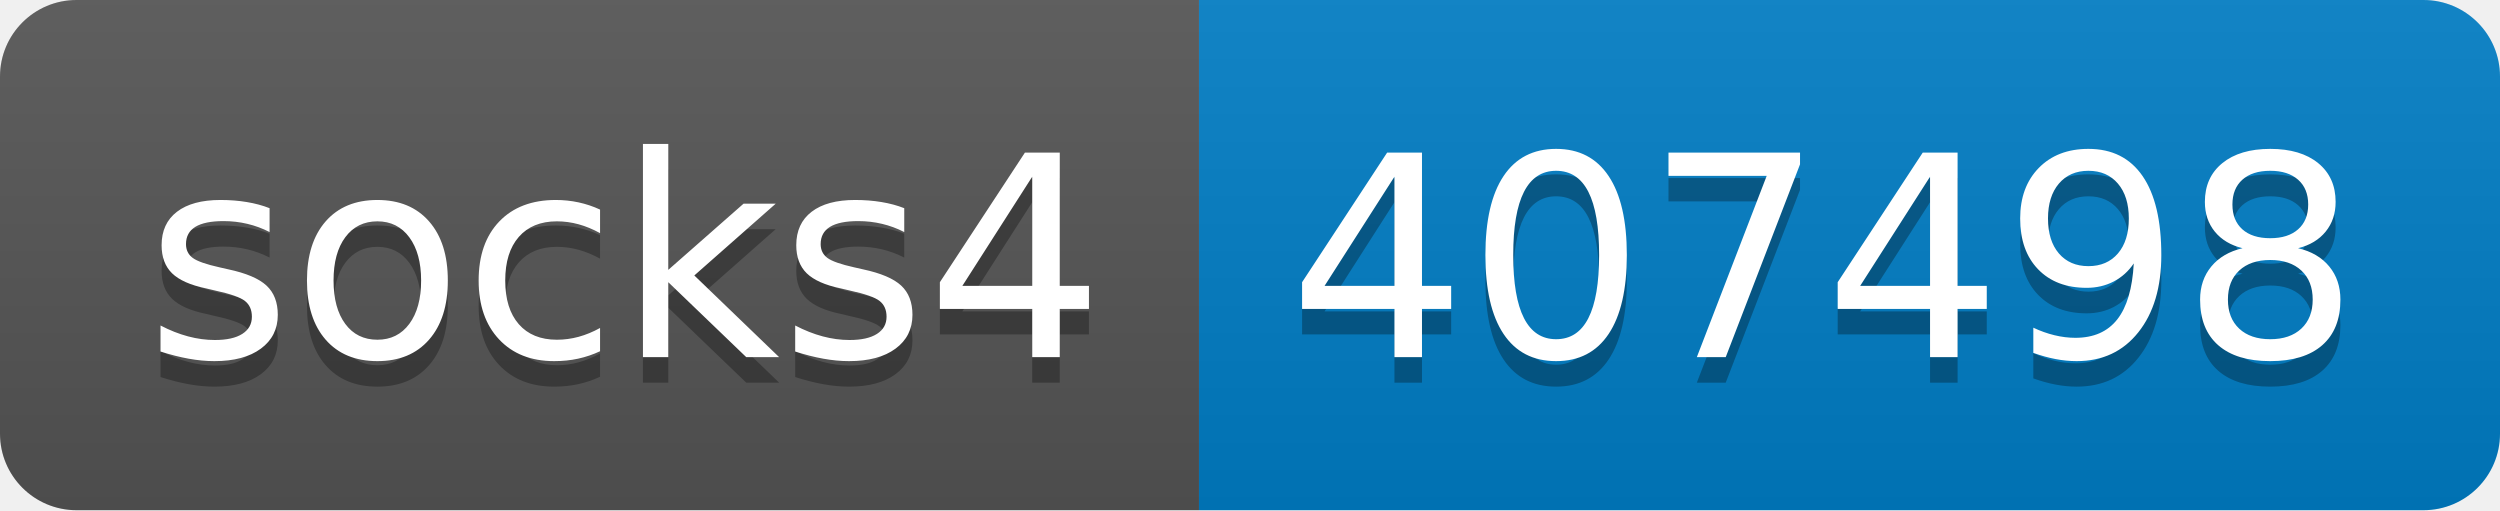
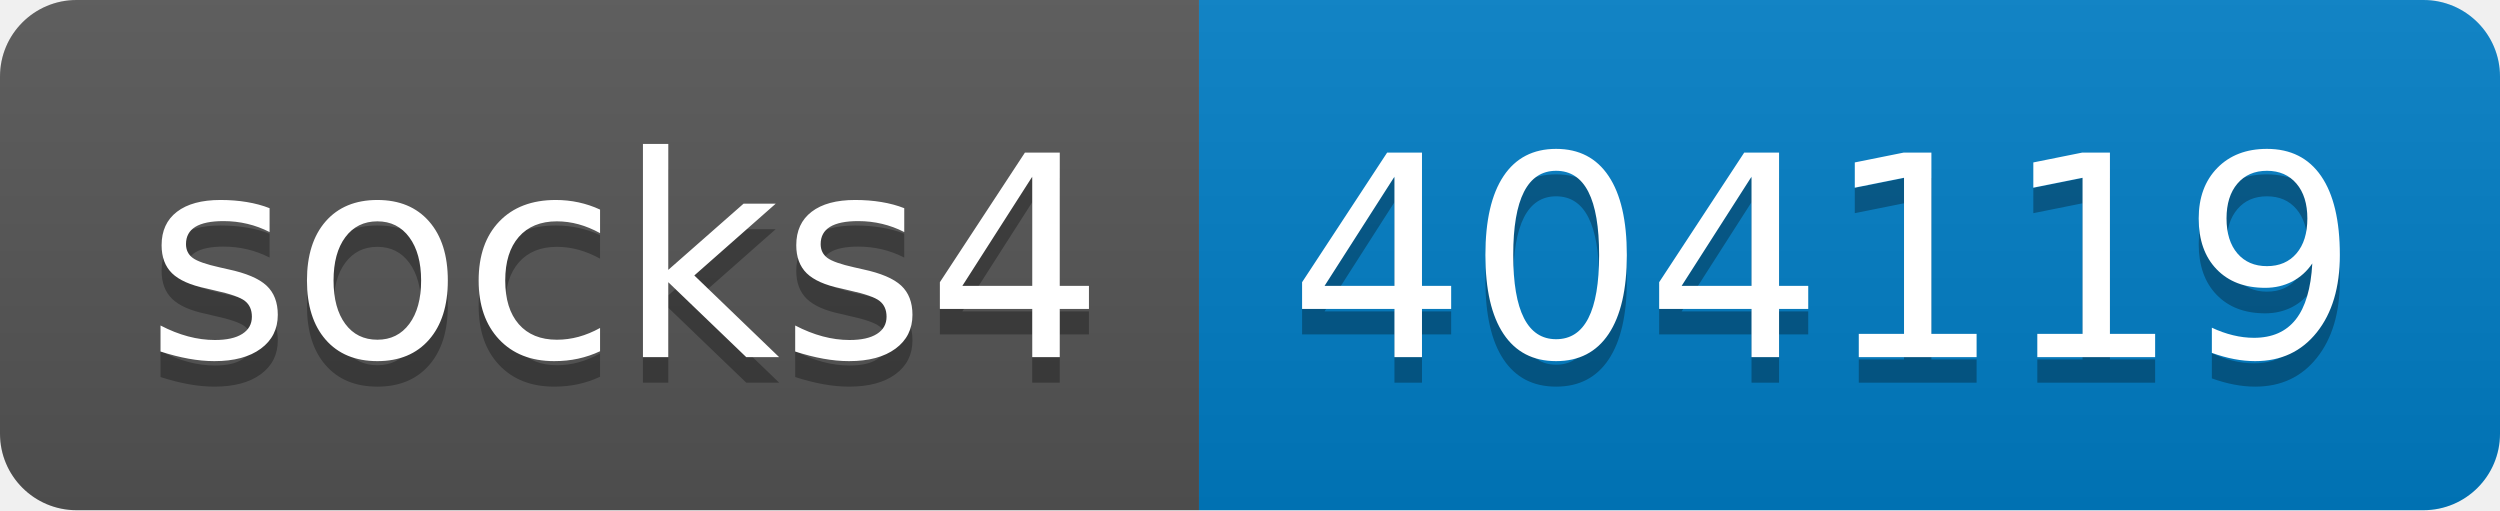
- <svg xmlns="http://www.w3.org/2000/svg" width="98" height="20" role="img" aria-label="socks4: 407498">
+ <svg xmlns="http://www.w3.org/2000/svg" width="98" height="20" role="img" aria-label="socks4: 404119">
  <linearGradient id="s" x2="0" y2="100%">
    <stop offset="0" stop-color="#bbb" stop-opacity=".1" />
    <stop offset="1" stop-opacity=".1" />
  </linearGradient>
  <clipPath id="r">
    <rect width="98" height="20" rx="3" fill="#fff" />
  </clipPath>
  <g clip-path="url(#r)">
    <rect width="47" height="20" fill="#555" />
    <rect x="47" width="51" height="20" fill="#007ec6" />
    <rect width="98" height="20" fill="url(#s)" />
  </g>
  <g fill="#fff" text-anchor="middle" font-family="Verdana,Geneva,DejaVu Sans,sans-serif" text-rendering="geometricPrecision" font-size="110">
    <text aria-hidden="true" x="245" y="150" fill="#010101" fill-opacity=".3" transform="scale(.1)" textLength="370">socks4</text>
    <text x="245" y="140" transform="scale(.1)" fill="#fff" textLength="370">socks4</text>
-     <text aria-hidden="true" x="715" y="150" fill="#010101" fill-opacity=".3" transform="scale(.1)" textLength="410">407498</text>
-     <text x="715" y="140" transform="scale(.1)" fill="#fff" textLength="410">407498</text>
+     <text aria-hidden="true" x="715" y="150" fill="#010101" fill-opacity=".3" transform="scale(.1)" textLength="410">404119</text>
+     <text x="715" y="140" transform="scale(.1)" fill="#fff" textLength="410">404119</text>
  </g>
</svg>
